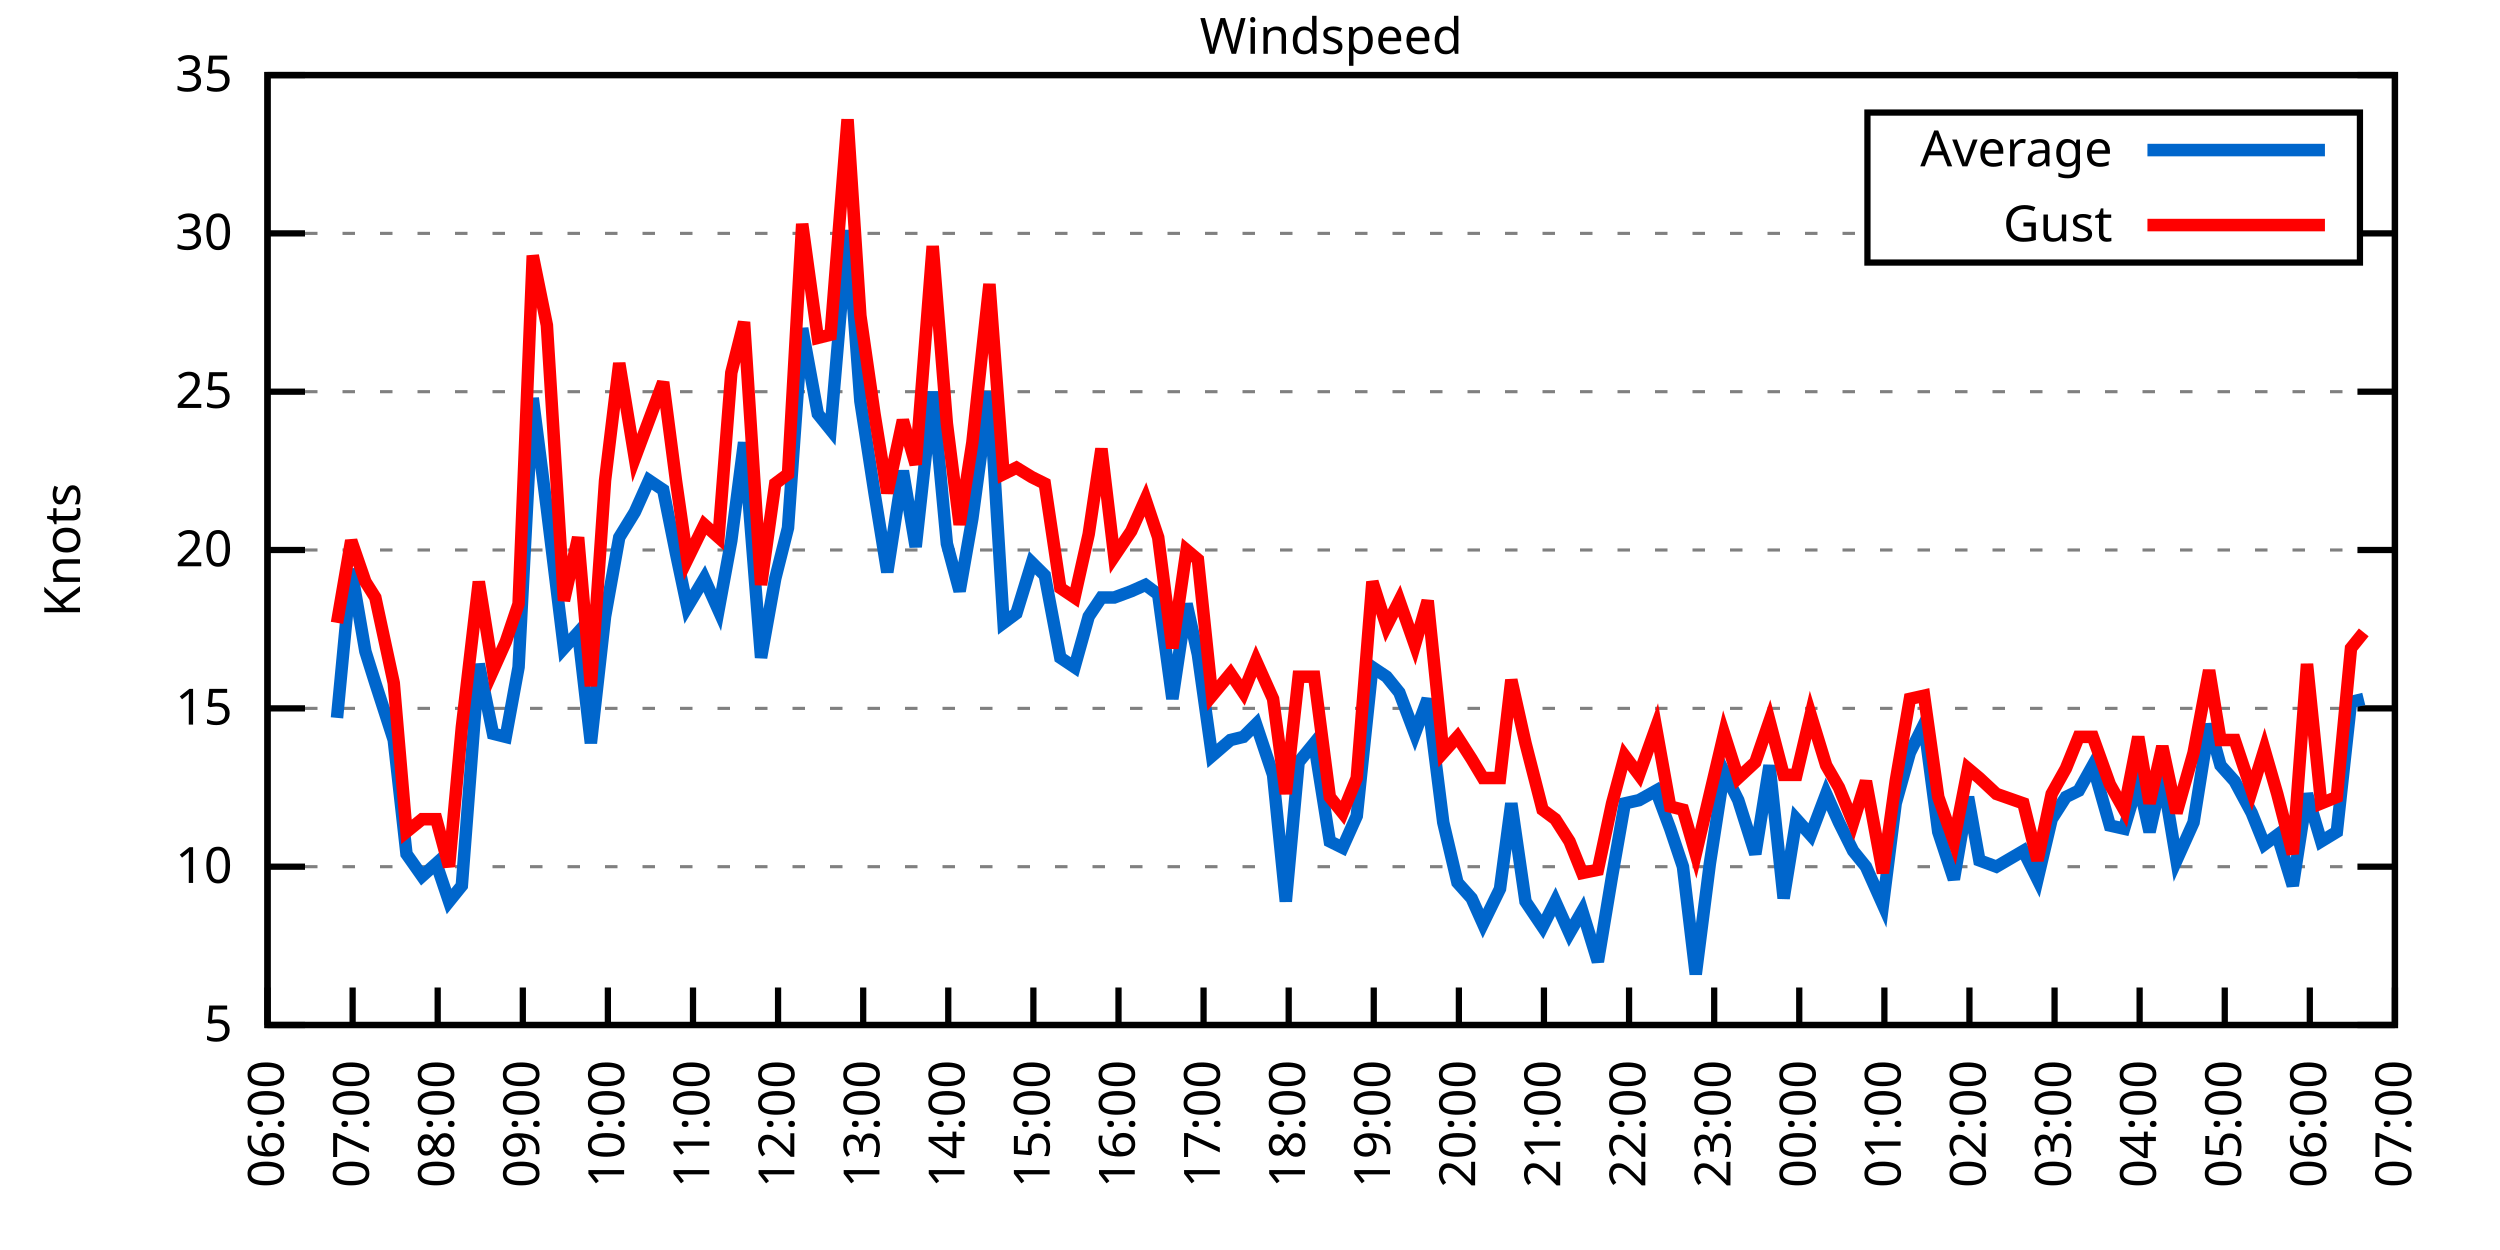
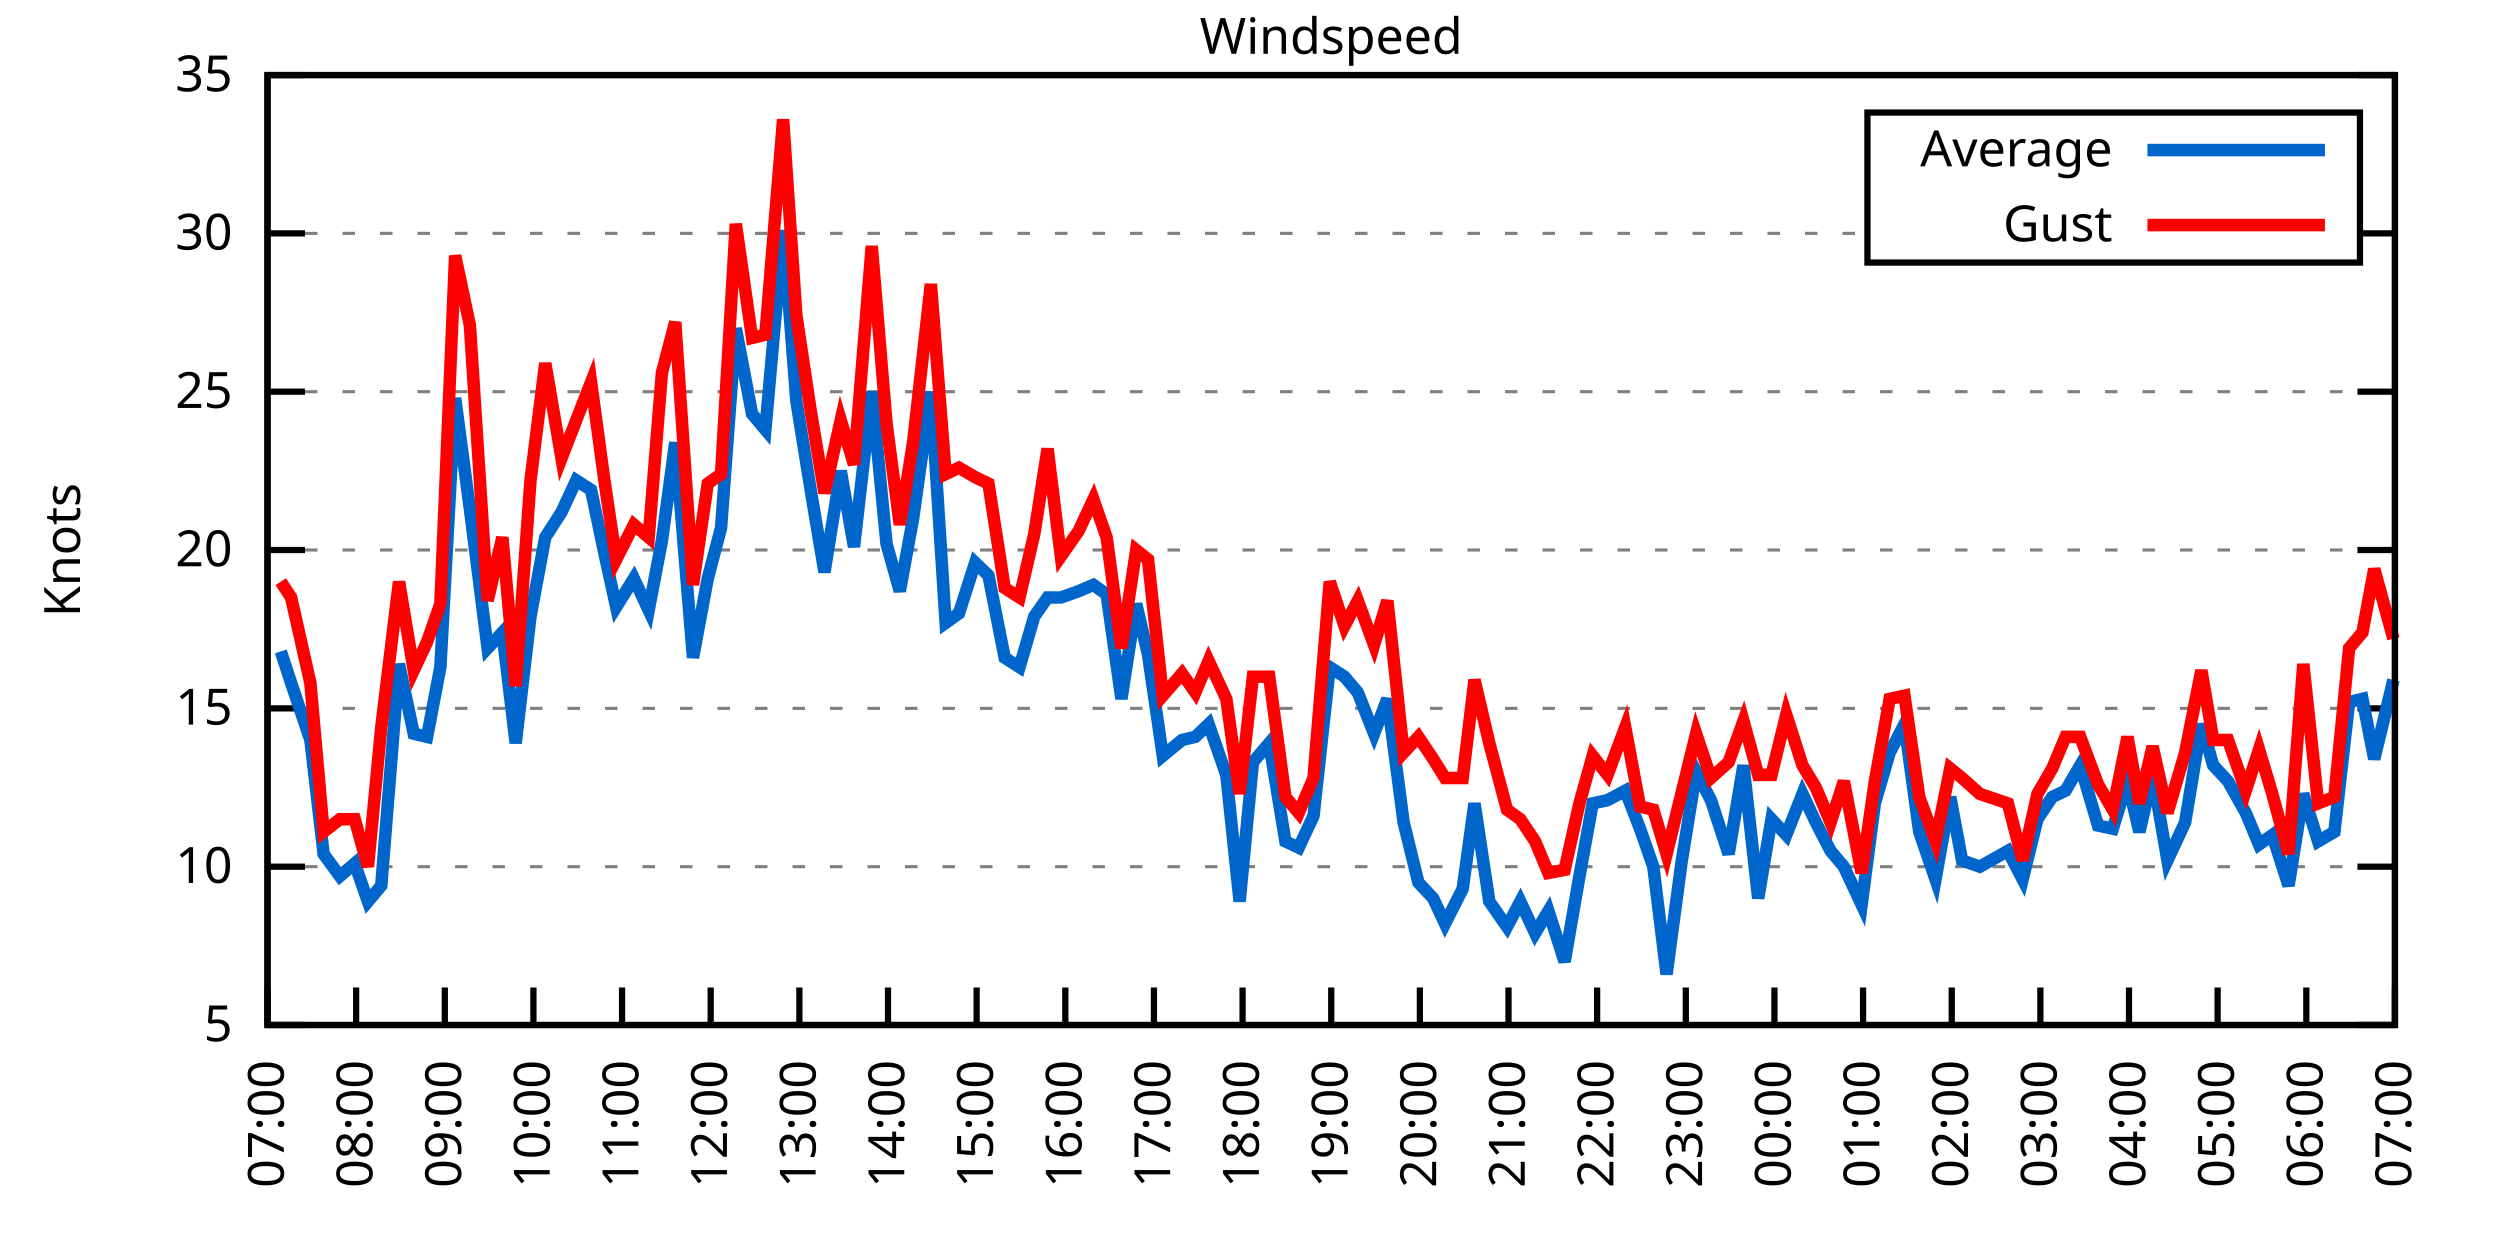
<svg xmlns="http://www.w3.org/2000/svg" xmlns:xlink="http://www.w3.org/1999/xlink" width="400" height="200" viewBox="0 0 400 200">
  <g id="gnuplot_canvas">
    <rect x="0" y="0" width="400" height="200" fill="none" />
    <defs>
      <circle id="gpDot" r="0.5" stroke-width="0.5" stroke="currentColor" />
      <path id="gpPt0" stroke-width="0.333" stroke="currentColor" d="M-1,0 h2 M0,-1 v2" />
      <path id="gpPt1" stroke-width="0.333" stroke="currentColor" d="M-1,-1 L1,1 M1,-1 L-1,1" />
      <path id="gpPt2" stroke-width="0.333" stroke="currentColor" d="M-1,0 L1,0 M0,-1 L0,1 M-1,-1 L1,1 M-1,1 L1,-1" />
      <rect id="gpPt3" stroke-width="0.333" stroke="currentColor" x="-1" y="-1" width="2" height="2" />
      <rect id="gpPt4" stroke-width="0.333" stroke="currentColor" fill="currentColor" x="-1" y="-1" width="2" height="2" />
      <circle id="gpPt5" stroke-width="0.333" stroke="currentColor" cx="0" cy="0" r="1" />
      <use xlink:href="#gpPt5" id="gpPt6" fill="currentColor" stroke="none" />
      <path id="gpPt7" stroke-width="0.333" stroke="currentColor" d="M0,-1.33 L-1.33,0.67 L1.33,0.67 z" />
      <use xlink:href="#gpPt7" id="gpPt8" fill="currentColor" stroke="none" />
      <use xlink:href="#gpPt7" id="gpPt9" stroke="currentColor" transform="rotate(180)" />
      <use xlink:href="#gpPt9" id="gpPt10" fill="currentColor" stroke="none" />
      <use xlink:href="#gpPt3" id="gpPt11" stroke="currentColor" transform="rotate(45)" />
      <use xlink:href="#gpPt11" id="gpPt12" fill="currentColor" stroke="none" />
      <path id="gpPt13" stroke-width="0.333" stroke="currentColor" d="M0,1.330 L1.265,0.411 L0.782,-1.067 L-0.782,-1.076 L-1.265,0.411 z" />
      <use xlink:href="#gpPt13" id="gpPt14" fill="currentColor" stroke="none" />
      <filter id="textbox" filterUnits="objectBoundingBox" x="0" y="0" height="1" width="1">
        <feFlood flood-color="white" flood-opacity="1" result="bgnd" />
        <feComposite in="SourceGraphic" in2="bgnd" operator="atop" />
      </filter>
      <filter id="greybox" filterUnits="objectBoundingBox" x="0" y="0" height="1" width="1">
        <feFlood flood-color="lightgrey" flood-opacity="1" result="grey" />
        <feComposite in="SourceGraphic" in2="grey" operator="atop" />
      </filter>
    </defs>
    <g fill="none" color="white" stroke="currentColor" stroke-width="1.00" stroke-linecap="butt" stroke-linejoin="miter">
</g>
    <g fill="none" color="black" stroke="currentColor" stroke-width="1.00" stroke-linecap="butt" stroke-linejoin="miter">
      <g stroke="none" shape-rendering="crispEdges">
        <polygon fill="rgb(255, 255, 255)" points="42.80,164.00 383.18,164.00 383.18,12.02 42.80,12.02 " />
      </g>
    </g>
    <g fill="none" color="black" stroke="currentColor" stroke-width="1.00" stroke-linecap="butt" stroke-linejoin="miter">
</g>
    <g fill="none" color="black" stroke="black" stroke-width="0.50" stroke-linecap="butt" stroke-linejoin="miter">
</g>
    <g fill="none" color="gray" stroke="currentColor" stroke-width="0.50" stroke-linecap="butt" stroke-linejoin="miter">
      <path stroke="gray" stroke-dasharray="2,4" class="gridline" d="M42.80,164.00 L383.19,164.00  " />
    </g>
    <g fill="none" color="gray" stroke="gray" stroke-width="1.00" stroke-linecap="butt" stroke-linejoin="miter">
</g>
    <g fill="none" color="black" stroke="currentColor" stroke-width="1.00" stroke-linecap="butt" stroke-linejoin="miter">
      <path stroke="black" d="M42.80,164.00 L48.80,164.00 M383.19,164.00 L377.19,164.00  " />
      <g transform="translate(37.20,166.60)" stroke="none" fill="black" font-family="Sans" font-size="8.00" text-anchor="end">
        <text>
          <tspan font-family="Sans"> 5</tspan>
        </text>
      </g>
    </g>
    <g fill="none" color="black" stroke="currentColor" stroke-width="1.00" stroke-linecap="butt" stroke-linejoin="miter">
</g>
    <g fill="none" color="black" stroke="black" stroke-width="0.50" stroke-linecap="butt" stroke-linejoin="miter">
</g>
    <g fill="none" color="gray" stroke="currentColor" stroke-width="0.50" stroke-linecap="butt" stroke-linejoin="miter">
      <path stroke="gray" stroke-dasharray="2,4" class="gridline" d="M42.80,138.67 L383.19,138.67  " />
    </g>
    <g fill="none" color="gray" stroke="gray" stroke-width="1.00" stroke-linecap="butt" stroke-linejoin="miter">
</g>
    <g fill="none" color="black" stroke="currentColor" stroke-width="1.00" stroke-linecap="butt" stroke-linejoin="miter">
      <path stroke="black" d="M42.80,138.67 L48.80,138.67 M383.19,138.67 L377.19,138.67  " />
      <g transform="translate(37.20,141.27)" stroke="none" fill="black" font-family="Sans" font-size="8.00" text-anchor="end">
        <text>
          <tspan font-family="Sans"> 10</tspan>
        </text>
      </g>
    </g>
    <g fill="none" color="black" stroke="currentColor" stroke-width="1.00" stroke-linecap="butt" stroke-linejoin="miter">
</g>
    <g fill="none" color="black" stroke="black" stroke-width="0.50" stroke-linecap="butt" stroke-linejoin="miter">
</g>
    <g fill="none" color="gray" stroke="currentColor" stroke-width="0.50" stroke-linecap="butt" stroke-linejoin="miter">
      <path stroke="gray" stroke-dasharray="2,4" class="gridline" d="M42.80,113.34 L383.19,113.34  " />
    </g>
    <g fill="none" color="gray" stroke="gray" stroke-width="1.00" stroke-linecap="butt" stroke-linejoin="miter">
</g>
    <g fill="none" color="black" stroke="currentColor" stroke-width="1.00" stroke-linecap="butt" stroke-linejoin="miter">
      <path stroke="black" d="M42.80,113.34 L48.80,113.34 M383.19,113.34 L377.19,113.34  " />
      <g transform="translate(37.20,115.94)" stroke="none" fill="black" font-family="Sans" font-size="8.00" text-anchor="end">
        <text>
          <tspan font-family="Sans"> 15</tspan>
        </text>
      </g>
    </g>
    <g fill="none" color="black" stroke="currentColor" stroke-width="1.00" stroke-linecap="butt" stroke-linejoin="miter">
</g>
    <g fill="none" color="black" stroke="black" stroke-width="0.50" stroke-linecap="butt" stroke-linejoin="miter">
</g>
    <g fill="none" color="gray" stroke="currentColor" stroke-width="0.50" stroke-linecap="butt" stroke-linejoin="miter">
      <path stroke="gray" stroke-dasharray="2,4" class="gridline" d="M42.80,88.00 L383.19,88.00  " />
    </g>
    <g fill="none" color="gray" stroke="gray" stroke-width="1.00" stroke-linecap="butt" stroke-linejoin="miter">
</g>
    <g fill="none" color="black" stroke="currentColor" stroke-width="1.00" stroke-linecap="butt" stroke-linejoin="miter">
      <path stroke="black" d="M42.80,88.00 L48.80,88.00 M383.19,88.00 L377.19,88.00  " />
      <g transform="translate(37.20,90.60)" stroke="none" fill="black" font-family="Sans" font-size="8.00" text-anchor="end">
        <text>
          <tspan font-family="Sans"> 20</tspan>
        </text>
      </g>
    </g>
    <g fill="none" color="black" stroke="currentColor" stroke-width="1.00" stroke-linecap="butt" stroke-linejoin="miter">
</g>
    <g fill="none" color="black" stroke="black" stroke-width="0.50" stroke-linecap="butt" stroke-linejoin="miter">
</g>
    <g fill="none" color="gray" stroke="currentColor" stroke-width="0.50" stroke-linecap="butt" stroke-linejoin="miter">
      <path stroke="gray" stroke-dasharray="2,4" class="gridline" d="M42.80,62.67 L383.19,62.67  " />
    </g>
    <g fill="none" color="gray" stroke="gray" stroke-width="1.00" stroke-linecap="butt" stroke-linejoin="miter">
</g>
    <g fill="none" color="black" stroke="currentColor" stroke-width="1.00" stroke-linecap="butt" stroke-linejoin="miter">
      <path stroke="black" d="M42.80,62.67 L48.80,62.67 M383.19,62.67 L377.19,62.67  " />
      <g transform="translate(37.20,65.27)" stroke="none" fill="black" font-family="Sans" font-size="8.00" text-anchor="end">
        <text>
          <tspan font-family="Sans"> 25</tspan>
        </text>
      </g>
    </g>
    <g fill="none" color="black" stroke="currentColor" stroke-width="1.00" stroke-linecap="butt" stroke-linejoin="miter">
</g>
    <g fill="none" color="black" stroke="black" stroke-width="0.50" stroke-linecap="butt" stroke-linejoin="miter">
</g>
    <g fill="none" color="gray" stroke="currentColor" stroke-width="0.50" stroke-linecap="butt" stroke-linejoin="miter">
      <path stroke="gray" stroke-dasharray="2,4" class="gridline" d="M42.80,37.34 L298.79,37.34 M377.59,37.34 L383.19,37.34  " />
    </g>
    <g fill="none" color="gray" stroke="gray" stroke-width="1.00" stroke-linecap="butt" stroke-linejoin="miter">
</g>
    <g fill="none" color="black" stroke="currentColor" stroke-width="1.00" stroke-linecap="butt" stroke-linejoin="miter">
      <path stroke="black" d="M42.80,37.34 L48.80,37.34 M383.19,37.34 L377.19,37.34  " />
      <g transform="translate(37.20,39.94)" stroke="none" fill="black" font-family="Sans" font-size="8.00" text-anchor="end">
        <text>
          <tspan font-family="Sans"> 30</tspan>
        </text>
      </g>
    </g>
    <g fill="none" color="black" stroke="currentColor" stroke-width="1.00" stroke-linecap="butt" stroke-linejoin="miter">
</g>
    <g fill="none" color="black" stroke="black" stroke-width="0.50" stroke-linecap="butt" stroke-linejoin="miter">
</g>
    <g fill="none" color="gray" stroke="currentColor" stroke-width="0.50" stroke-linecap="butt" stroke-linejoin="miter">
      <path stroke="gray" stroke-dasharray="2,4" class="gridline" d="M42.80,12.01 L383.19,12.01  " />
    </g>
    <g fill="none" color="gray" stroke="gray" stroke-width="1.00" stroke-linecap="butt" stroke-linejoin="miter">
</g>
    <g fill="none" color="black" stroke="currentColor" stroke-width="1.00" stroke-linecap="butt" stroke-linejoin="miter">
      <path stroke="black" d="M42.80,12.01 L48.80,12.01 M383.19,12.01 L377.19,12.01  " />
      <g transform="translate(37.20,14.61)" stroke="none" fill="black" font-family="Sans" font-size="8.00" text-anchor="end">
        <text>
          <tspan font-family="Sans"> 35</tspan>
        </text>
      </g>
    </g>
    <g fill="none" color="black" stroke="currentColor" stroke-width="1.00" stroke-linecap="butt" stroke-linejoin="miter">
      <path stroke="black" d="M42.80,164.00 L42.80,158.00  " />
      <g transform="translate(45.40,169.60) rotate(270.00)" stroke="none" fill="black" font-family="Sans" font-size="8.00" text-anchor="end">
        <text>
-           <tspan font-family="Sans">06:00</tspan>
-         </text>
-       </g>
-     </g>
-     <g fill="none" color="black" stroke="currentColor" stroke-width="1.00" stroke-linecap="butt" stroke-linejoin="miter">
-       <path stroke="black" d="M56.42,164.00 L56.42,158.00  " />
-       <g transform="translate(59.02,169.60) rotate(270.00)" stroke="none" fill="black" font-family="Sans" font-size="8.00" text-anchor="end">
-         <text>
          <tspan font-family="Sans">07:00</tspan>
        </text>
      </g>
    </g>
    <g fill="none" color="black" stroke="currentColor" stroke-width="1.00" stroke-linecap="butt" stroke-linejoin="miter">
-       <path stroke="black" d="M70.03,164.00 L70.03,158.00  " />
-       <g transform="translate(72.63,169.60) rotate(270.00)" stroke="none" fill="black" font-family="Sans" font-size="8.00" text-anchor="end">
+       <path stroke="black" d="M56.98,164.00 L56.98,158.00  " />
+       <g transform="translate(59.58,169.60) rotate(270.00)" stroke="none" fill="black" font-family="Sans" font-size="8.00" text-anchor="end">
        <text>
          <tspan font-family="Sans">08:00</tspan>
        </text>
      </g>
    </g>
    <g fill="none" color="black" stroke="currentColor" stroke-width="1.00" stroke-linecap="butt" stroke-linejoin="miter">
-       <path stroke="black" d="M83.65,164.00 L83.65,158.00  " />
-       <g transform="translate(86.25,169.60) rotate(270.00)" stroke="none" fill="black" font-family="Sans" font-size="8.00" text-anchor="end">
+       <path stroke="black" d="M71.17,164.00 L71.17,158.00  " />
+       <g transform="translate(73.77,169.60) rotate(270.00)" stroke="none" fill="black" font-family="Sans" font-size="8.00" text-anchor="end">
        <text>
          <tspan font-family="Sans">09:00</tspan>
        </text>
      </g>
    </g>
    <g fill="none" color="black" stroke="currentColor" stroke-width="1.00" stroke-linecap="butt" stroke-linejoin="miter">
-       <path stroke="black" d="M97.26,164.00 L97.26,158.00  " />
-       <g transform="translate(99.86,169.60) rotate(270.00)" stroke="none" fill="black" font-family="Sans" font-size="8.00" text-anchor="end">
+       <path stroke="black" d="M85.35,164.00 L85.35,158.00  " />
+       <g transform="translate(87.95,169.60) rotate(270.00)" stroke="none" fill="black" font-family="Sans" font-size="8.00" text-anchor="end">
        <text>
          <tspan font-family="Sans">10:00</tspan>
        </text>
      </g>
    </g>
    <g fill="none" color="black" stroke="currentColor" stroke-width="1.00" stroke-linecap="butt" stroke-linejoin="miter">
-       <path stroke="black" d="M110.88,164.00 L110.88,158.00  " />
-       <g transform="translate(113.48,169.60) rotate(270.00)" stroke="none" fill="black" font-family="Sans" font-size="8.00" text-anchor="end">
+       <path stroke="black" d="M99.53,164.00 L99.53,158.00  " />
+       <g transform="translate(102.13,169.60) rotate(270.00)" stroke="none" fill="black" font-family="Sans" font-size="8.00" text-anchor="end">
        <text>
          <tspan font-family="Sans">11:00</tspan>
        </text>
      </g>
    </g>
    <g fill="none" color="black" stroke="currentColor" stroke-width="1.00" stroke-linecap="butt" stroke-linejoin="miter">
-       <path stroke="black" d="M124.49,164.00 L124.49,158.00  " />
-       <g transform="translate(127.09,169.60) rotate(270.00)" stroke="none" fill="black" font-family="Sans" font-size="8.00" text-anchor="end">
+       <path stroke="black" d="M113.71,164.00 L113.71,158.00  " />
+       <g transform="translate(116.31,169.60) rotate(270.00)" stroke="none" fill="black" font-family="Sans" font-size="8.00" text-anchor="end">
        <text>
          <tspan font-family="Sans">12:00</tspan>
        </text>
      </g>
    </g>
    <g fill="none" color="black" stroke="currentColor" stroke-width="1.00" stroke-linecap="butt" stroke-linejoin="miter">
-       <path stroke="black" d="M138.11,164.00 L138.11,158.00  " />
-       <g transform="translate(140.71,169.60) rotate(270.00)" stroke="none" fill="black" font-family="Sans" font-size="8.00" text-anchor="end">
+       <path stroke="black" d="M127.90,164.00 L127.90,158.00  " />
+       <g transform="translate(130.50,169.60) rotate(270.00)" stroke="none" fill="black" font-family="Sans" font-size="8.00" text-anchor="end">
        <text>
          <tspan font-family="Sans">13:00</tspan>
        </text>
      </g>
    </g>
    <g fill="none" color="black" stroke="currentColor" stroke-width="1.00" stroke-linecap="butt" stroke-linejoin="miter">
-       <path stroke="black" d="M151.72,164.00 L151.72,158.00  " />
-       <g transform="translate(154.32,169.60) rotate(270.00)" stroke="none" fill="black" font-family="Sans" font-size="8.00" text-anchor="end">
+       <path stroke="black" d="M142.08,164.00 L142.08,158.00  " />
+       <g transform="translate(144.68,169.60) rotate(270.00)" stroke="none" fill="black" font-family="Sans" font-size="8.00" text-anchor="end">
        <text>
          <tspan font-family="Sans">14:00</tspan>
        </text>
      </g>
    </g>
    <g fill="none" color="black" stroke="currentColor" stroke-width="1.00" stroke-linecap="butt" stroke-linejoin="miter">
-       <path stroke="black" d="M165.34,164.00 L165.34,158.00  " />
-       <g transform="translate(167.94,169.60) rotate(270.00)" stroke="none" fill="black" font-family="Sans" font-size="8.00" text-anchor="end">
+       <path stroke="black" d="M156.26,164.00 L156.26,158.00  " />
+       <g transform="translate(158.86,169.60) rotate(270.00)" stroke="none" fill="black" font-family="Sans" font-size="8.00" text-anchor="end">
        <text>
          <tspan font-family="Sans">15:00</tspan>
        </text>
      </g>
    </g>
    <g fill="none" color="black" stroke="currentColor" stroke-width="1.00" stroke-linecap="butt" stroke-linejoin="miter">
-       <path stroke="black" d="M178.96,164.00 L178.96,158.00  " />
-       <g transform="translate(181.56,169.60) rotate(270.00)" stroke="none" fill="black" font-family="Sans" font-size="8.00" text-anchor="end">
+       <path stroke="black" d="M170.45,164.00 L170.45,158.00  " />
+       <g transform="translate(173.05,169.60) rotate(270.00)" stroke="none" fill="black" font-family="Sans" font-size="8.00" text-anchor="end">
        <text>
          <tspan font-family="Sans">16:00</tspan>
        </text>
      </g>
    </g>
    <g fill="none" color="black" stroke="currentColor" stroke-width="1.00" stroke-linecap="butt" stroke-linejoin="miter">
-       <path stroke="black" d="M192.57,164.00 L192.57,158.00  " />
-       <g transform="translate(195.17,169.60) rotate(270.00)" stroke="none" fill="black" font-family="Sans" font-size="8.00" text-anchor="end">
+       <path stroke="black" d="M184.63,164.00 L184.63,158.00  " />
+       <g transform="translate(187.23,169.60) rotate(270.00)" stroke="none" fill="black" font-family="Sans" font-size="8.00" text-anchor="end">
        <text>
          <tspan font-family="Sans">17:00</tspan>
        </text>
      </g>
    </g>
    <g fill="none" color="black" stroke="currentColor" stroke-width="1.00" stroke-linecap="butt" stroke-linejoin="miter">
-       <path stroke="black" d="M206.19,164.00 L206.19,158.00  " />
-       <g transform="translate(208.79,169.60) rotate(270.00)" stroke="none" fill="black" font-family="Sans" font-size="8.00" text-anchor="end">
+       <path stroke="black" d="M198.81,164.00 L198.81,158.00  " />
+       <g transform="translate(201.41,169.60) rotate(270.00)" stroke="none" fill="black" font-family="Sans" font-size="8.00" text-anchor="end">
        <text>
          <tspan font-family="Sans">18:00</tspan>
        </text>
      </g>
    </g>
    <g fill="none" color="black" stroke="currentColor" stroke-width="1.00" stroke-linecap="butt" stroke-linejoin="miter">
-       <path stroke="black" d="M219.80,164.00 L219.80,158.00  " />
-       <g transform="translate(222.40,169.60) rotate(270.00)" stroke="none" fill="black" font-family="Sans" font-size="8.00" text-anchor="end">
+       <path stroke="black" d="M213.00,164.00 L213.00,158.00  " />
+       <g transform="translate(215.60,169.60) rotate(270.00)" stroke="none" fill="black" font-family="Sans" font-size="8.00" text-anchor="end">
        <text>
          <tspan font-family="Sans">19:00</tspan>
        </text>
      </g>
    </g>
    <g fill="none" color="black" stroke="currentColor" stroke-width="1.00" stroke-linecap="butt" stroke-linejoin="miter">
-       <path stroke="black" d="M233.42,164.00 L233.42,158.00  " />
-       <g transform="translate(236.02,169.60) rotate(270.00)" stroke="none" fill="black" font-family="Sans" font-size="8.00" text-anchor="end">
+       <path stroke="black" d="M227.18,164.00 L227.18,158.00  " />
+       <g transform="translate(229.78,169.60) rotate(270.00)" stroke="none" fill="black" font-family="Sans" font-size="8.00" text-anchor="end">
        <text>
          <tspan font-family="Sans">20:00</tspan>
        </text>
      </g>
    </g>
    <g fill="none" color="black" stroke="currentColor" stroke-width="1.00" stroke-linecap="butt" stroke-linejoin="miter">
-       <path stroke="black" d="M247.03,164.00 L247.03,158.00  " />
-       <g transform="translate(249.63,169.60) rotate(270.00)" stroke="none" fill="black" font-family="Sans" font-size="8.00" text-anchor="end">
+       <path stroke="black" d="M241.36,164.00 L241.36,158.00  " />
+       <g transform="translate(243.96,169.60) rotate(270.00)" stroke="none" fill="black" font-family="Sans" font-size="8.00" text-anchor="end">
        <text>
          <tspan font-family="Sans">21:00</tspan>
        </text>
      </g>
    </g>
    <g fill="none" color="black" stroke="currentColor" stroke-width="1.00" stroke-linecap="butt" stroke-linejoin="miter">
-       <path stroke="black" d="M260.65,164.00 L260.65,158.00  " />
-       <g transform="translate(263.25,169.60) rotate(270.00)" stroke="none" fill="black" font-family="Sans" font-size="8.00" text-anchor="end">
+       <path stroke="black" d="M255.54,164.00 L255.54,158.00  " />
+       <g transform="translate(258.14,169.60) rotate(270.00)" stroke="none" fill="black" font-family="Sans" font-size="8.00" text-anchor="end">
        <text>
          <tspan font-family="Sans">22:00</tspan>
        </text>
      </g>
    </g>
    <g fill="none" color="black" stroke="currentColor" stroke-width="1.00" stroke-linecap="butt" stroke-linejoin="miter">
-       <path stroke="black" d="M274.27,164.00 L274.27,158.00  " />
-       <g transform="translate(276.87,169.60) rotate(270.00)" stroke="none" fill="black" font-family="Sans" font-size="8.00" text-anchor="end">
+       <path stroke="black" d="M269.73,164.00 L269.73,158.00  " />
+       <g transform="translate(272.33,169.60) rotate(270.00)" stroke="none" fill="black" font-family="Sans" font-size="8.00" text-anchor="end">
        <text>
          <tspan font-family="Sans">23:00</tspan>
        </text>
      </g>
    </g>
    <g fill="none" color="black" stroke="currentColor" stroke-width="1.00" stroke-linecap="butt" stroke-linejoin="miter">
-       <path stroke="black" d="M287.88,164.00 L287.88,158.00  " />
-       <g transform="translate(290.48,169.60) rotate(270.00)" stroke="none" fill="black" font-family="Sans" font-size="8.00" text-anchor="end">
+       <path stroke="black" d="M283.91,164.00 L283.91,158.00  " />
+       <g transform="translate(286.51,169.60) rotate(270.00)" stroke="none" fill="black" font-family="Sans" font-size="8.00" text-anchor="end">
        <text>
          <tspan font-family="Sans">00:00</tspan>
        </text>
      </g>
    </g>
    <g fill="none" color="black" stroke="currentColor" stroke-width="1.00" stroke-linecap="butt" stroke-linejoin="miter">
-       <path stroke="black" d="M301.50,164.00 L301.50,158.00  " />
-       <g transform="translate(304.10,169.60) rotate(270.00)" stroke="none" fill="black" font-family="Sans" font-size="8.00" text-anchor="end">
+       <path stroke="black" d="M298.09,164.00 L298.09,158.00  " />
+       <g transform="translate(300.69,169.60) rotate(270.00)" stroke="none" fill="black" font-family="Sans" font-size="8.00" text-anchor="end">
        <text>
          <tspan font-family="Sans">01:00</tspan>
        </text>
      </g>
    </g>
    <g fill="none" color="black" stroke="currentColor" stroke-width="1.00" stroke-linecap="butt" stroke-linejoin="miter">
-       <path stroke="black" d="M315.11,164.00 L315.11,158.00  " />
-       <g transform="translate(317.71,169.60) rotate(270.00)" stroke="none" fill="black" font-family="Sans" font-size="8.00" text-anchor="end">
+       <path stroke="black" d="M312.28,164.00 L312.28,158.00  " />
+       <g transform="translate(314.88,169.60) rotate(270.00)" stroke="none" fill="black" font-family="Sans" font-size="8.00" text-anchor="end">
        <text>
          <tspan font-family="Sans">02:00</tspan>
        </text>
      </g>
    </g>
    <g fill="none" color="black" stroke="currentColor" stroke-width="1.00" stroke-linecap="butt" stroke-linejoin="miter">
-       <path stroke="black" d="M328.73,164.00 L328.73,158.00  " />
-       <g transform="translate(331.33,169.60) rotate(270.00)" stroke="none" fill="black" font-family="Sans" font-size="8.00" text-anchor="end">
+       <path stroke="black" d="M326.46,164.00 L326.46,158.00  " />
+       <g transform="translate(329.06,169.60) rotate(270.00)" stroke="none" fill="black" font-family="Sans" font-size="8.00" text-anchor="end">
        <text>
          <tspan font-family="Sans">03:00</tspan>
        </text>
      </g>
    </g>
    <g fill="none" color="black" stroke="currentColor" stroke-width="1.00" stroke-linecap="butt" stroke-linejoin="miter">
-       <path stroke="black" d="M342.34,164.00 L342.34,158.00  " />
-       <g transform="translate(344.94,169.60) rotate(270.00)" stroke="none" fill="black" font-family="Sans" font-size="8.00" text-anchor="end">
+       <path stroke="black" d="M340.64,164.00 L340.64,158.00  " />
+       <g transform="translate(343.24,169.60) rotate(270.00)" stroke="none" fill="black" font-family="Sans" font-size="8.00" text-anchor="end">
        <text>
          <tspan font-family="Sans">04:00</tspan>
        </text>
      </g>
    </g>
    <g fill="none" color="black" stroke="currentColor" stroke-width="1.00" stroke-linecap="butt" stroke-linejoin="miter">
-       <path stroke="black" d="M355.96,164.00 L355.96,158.00  " />
-       <g transform="translate(358.56,169.60) rotate(270.00)" stroke="none" fill="black" font-family="Sans" font-size="8.00" text-anchor="end">
+       <path stroke="black" d="M354.82,164.00 L354.82,158.00  " />
+       <g transform="translate(357.42,169.60) rotate(270.00)" stroke="none" fill="black" font-family="Sans" font-size="8.00" text-anchor="end">
        <text>
          <tspan font-family="Sans">05:00</tspan>
        </text>
      </g>
    </g>
    <g fill="none" color="black" stroke="currentColor" stroke-width="1.00" stroke-linecap="butt" stroke-linejoin="miter">
-       <path stroke="black" d="M369.57,164.00 L369.57,158.00  " />
-       <g transform="translate(372.17,169.60) rotate(270.00)" stroke="none" fill="black" font-family="Sans" font-size="8.00" text-anchor="end">
+       <path stroke="black" d="M369.01,164.00 L369.01,158.00  " />
+       <g transform="translate(371.61,169.60) rotate(270.00)" stroke="none" fill="black" font-family="Sans" font-size="8.00" text-anchor="end">
        <text>
          <tspan font-family="Sans">06:00</tspan>
        </text>
      </g>
    </g>
    <g fill="none" color="black" stroke="currentColor" stroke-width="1.00" stroke-linecap="butt" stroke-linejoin="miter">
      <path stroke="black" d="M383.19,164.00 L383.19,158.00  " />
      <g transform="translate(385.79,169.60) rotate(270.00)" stroke="none" fill="black" font-family="Sans" font-size="8.00" text-anchor="end">
        <text>
          <tspan font-family="Sans">07:00</tspan>
        </text>
      </g>
    </g>
    <g fill="none" color="black" stroke="currentColor" stroke-width="1.00" stroke-linecap="butt" stroke-linejoin="miter">
</g>
    <g fill="none" color="black" stroke="currentColor" stroke-width="1.00" stroke-linecap="butt" stroke-linejoin="miter">
      <path stroke="black" d="M42.80,12.01 L42.80,164.00 L383.19,164.00 L383.19,12.01 L42.80,12.01 Z  " />
    </g>
    <g fill="none" color="black" stroke="currentColor" stroke-width="1.00" stroke-linecap="butt" stroke-linejoin="miter">
</g>
    <g fill="none" color="black" stroke="currentColor" stroke-width="1.00" stroke-linecap="butt" stroke-linejoin="miter">
      <path stroke="black" d="M298.79,42.01 L298.79,18.01 L377.59,18.01 L377.59,42.01 L298.79,42.01 Z  " />
    </g>
    <g id="Windspeed_plot_1">
      <g fill="none" color="white" stroke="black" stroke-width="2.00" stroke-linecap="butt" stroke-linejoin="miter">
</g>
      <g fill="none" color="black" stroke="currentColor" stroke-width="2.00" stroke-linecap="butt" stroke-linejoin="miter">
        <g transform="translate(337.99,26.61)" stroke="none" fill="black" font-family="Sans" font-size="8.00" text-anchor="end">
          <text>
            <tspan font-family="Sans">Average</tspan>
          </text>
        </g>
      </g>
      <g fill="none" color="black" stroke="currentColor" stroke-width="2.00" stroke-linecap="butt" stroke-linejoin="miter">
-         <path stroke="rgb(  0, 102, 204)" d="M343.59,24.01 L371.99,24.01 M53.92,114.86 L56.19,91.04 L58.46,104.22 L60.05,109.28 L63.00,118.40 L65.04,136.64   L67.54,140.19 L69.80,138.16 L71.85,144.24 L73.89,141.71 L76.61,106.24 L78.88,117.39 L80.92,117.90 L82.97,106.75   L85.24,63.69 L87.50,81.42 L90.23,103.71 L92.50,101.18 L94.54,118.91 L96.81,98.64 L99.08,85.98 L101.57,81.93   L103.84,76.86 L106.11,78.38 L108.15,88.51 L109.97,97.12 L112.69,92.56 L114.96,97.63 L117.01,86.49 L119.05,70.78   L121.77,105.23 L124.04,92.56 L126.08,84.46 L128.35,52.54 L130.85,66.22 L132.89,68.75 L135.61,36.84 L137.66,64.19   L139.92,78.89 L141.97,91.55 L144.46,75.34 L146.51,87.50 L149.23,62.67 L151.50,86.99 L153.54,94.59 L155.58,82.94   L158.31,62.67 L160.57,99.66 L162.62,98.14 L165.11,90.03 L167.16,92.06 L169.65,105.23 L171.92,106.75 L174.19,98.64   L176.23,95.60 L178.28,95.60 L181.00,94.59 L183.27,93.58 L185.31,95.10 L187.58,111.82 L189.85,96.62 L191.66,104.72   L193.93,120.94 L196.88,118.40 L198.93,117.90 L200.97,115.87 L203.69,123.98 L205.73,144.24 L207.78,121.95 L210.27,118.91   L212.77,134.62 L214.81,135.63 L217.08,130.56 L219.58,106.75 L221.85,108.27 L223.89,110.80 L226.38,117.39 L228.43,111.82   L230.92,131.58 L233.19,141.20 L235.46,143.73 L237.28,147.79 L240.00,142.21 L241.81,128.54 L244.08,144.24 L246.81,148.29   L248.85,144.24 L251.12,149.31 L253.16,145.76 L255.66,153.87 L257.93,140.19 L259.97,128.54 L262.24,128.03 L264.96,126.51   L267.23,132.59 L269.27,138.67 L271.32,155.89 L273.58,138.16 L275.85,123.47 L278.12,128.03 L280.85,136.64 L283.12,122.46   L285.38,143.73 L287.43,131.07 L289.70,133.60 L292.19,127.02 L294.23,131.58 L296.50,136.14 L298.55,138.67 L301.27,144.75   L303.31,128.54 L305.58,120.43 L307.85,115.87 L310.12,133.10 L312.62,140.69 L314.89,127.52 L316.70,137.66 L319.42,138.67   L323.74,136.14 L326.00,140.69 L328.27,131.07 L330.54,127.52 L332.59,126.51 L334.85,122.46 L337.58,132.08 L339.85,132.59   L342.12,124.99 L343.93,133.10 L345.97,123.98 L348.24,137.66 L350.97,131.58 L353.46,115.87 L355.28,122.46 L357.55,124.99   L360.27,130.06 L362.31,135.12 L364.36,133.60 L366.85,141.71 L369.12,127.02 L371.39,134.62 L373.89,133.10 L376.16,112.32   L378.20,111.82  " />
+         <path stroke="rgb(  0, 102, 204)" d="M343.59,24.01 L371.99,24.01 M44.93,104.22 L46.58,109.28 L49.66,118.40 L51.78,136.64 L54.38,140.19 L56.75,138.16   L58.87,144.24 L61.00,141.71 L63.84,106.24 L66.20,117.39 L68.33,117.90 L70.46,106.75 L72.82,63.69 L75.18,81.42   L78.02,103.71 L80.38,101.18 L82.51,118.91 L84.88,98.64 L87.24,85.98 L89.84,81.93 L92.20,76.86 L94.57,78.38   L96.70,88.51 L98.59,97.12 L101.42,92.56 L103.79,97.63 L105.91,86.49 L108.04,70.78 L110.88,105.23 L113.24,92.56   L115.37,84.46 L117.73,52.54 L120.33,66.22 L122.46,68.75 L125.30,36.84 L127.42,64.19 L129.79,78.89 L131.92,91.55   L134.52,75.34 L136.64,87.50 L139.48,62.67 L141.84,86.99 L143.97,94.59 L146.10,82.94 L148.94,62.67 L151.30,99.66   L153.43,98.14 L156.03,90.03 L158.15,92.06 L160.75,105.23 L163.12,106.75 L165.48,98.64 L167.61,95.60 L169.74,95.60   L172.57,94.59 L174.94,93.58 L177.06,95.10 L179.43,111.82 L181.79,96.62 L183.68,104.72 L186.05,120.94 L189.12,118.40   L191.25,117.90 L193.38,115.87 L196.21,123.98 L198.34,144.24 L200.47,121.95 L203.07,118.91 L205.67,134.62 L207.79,135.63   L210.16,130.56 L212.76,106.75 L215.12,108.27 L217.25,110.80 L219.85,117.39 L221.98,111.82 L224.58,131.58 L226.94,141.20   L229.31,143.73 L231.20,147.79 L234.03,142.21 L235.92,128.54 L238.29,144.24 L241.12,148.29 L243.25,144.24 L245.62,149.31   L247.74,145.76 L250.34,153.87 L252.71,140.19 L254.83,128.54 L257.20,128.03 L260.04,126.51 L262.40,132.59 L264.53,138.67   L266.65,155.89 L269.02,138.16 L271.38,123.47 L273.75,128.03 L276.58,136.64 L278.95,122.46 L281.31,143.73 L283.44,131.07   L285.80,133.60 L288.40,127.02 L290.53,131.58 L292.89,136.14 L295.02,138.67 L297.86,144.75 L299.98,128.54 L302.35,120.43   L304.71,115.87 L307.08,133.10 L309.68,140.69 L312.04,127.52 L313.93,137.66 L316.77,138.67 L321.26,136.14 L323.62,140.69   L325.99,131.07 L328.35,127.52 L330.48,126.51 L332.84,122.46 L335.68,132.08 L338.04,132.59 L340.40,124.99 L342.30,133.10   L344.42,123.98 L346.79,137.66 L349.62,131.58 L352.22,115.87 L354.12,122.46 L356.48,124.99 L359.32,130.06 L361.44,135.12   L363.57,133.60 L366.17,141.71 L368.53,127.02 L370.90,134.62 L373.50,133.10 L375.86,112.32 L377.99,111.82 L379.88,121.44   L382.95,108.78  " />
      </g>
    </g>
    <g id="Windspeed_plot_2">
      <g fill="none" color="black" stroke="currentColor" stroke-width="2.00" stroke-linecap="butt" stroke-linejoin="miter">
        <g transform="translate(337.99,38.61)" stroke="none" fill="black" font-family="Sans" font-size="8.00" text-anchor="end">
          <text>
            <tspan font-family="Sans">Gust</tspan>
          </text>
        </g>
      </g>
      <g fill="none" color="black" stroke="currentColor" stroke-width="2.00" stroke-linecap="butt" stroke-linejoin="miter">
-         <path stroke="rgb(255,   0,   0)" d="M343.59,36.01 L371.99,36.01 M53.92,99.66 L56.19,86.49 L58.46,93.07 L60.05,95.60 L63.00,109.28 L65.04,133.10   L67.54,131.07 L69.80,131.07 L71.85,138.67 L73.89,116.38 L76.61,93.07 L78.88,107.26 L80.92,102.70 L82.97,96.62   L85.24,40.89 L87.50,52.03 L90.23,96.11 L92.50,85.98 L94.54,109.79 L96.81,76.86 L99.08,58.11 L101.57,73.31   L103.84,67.23 L106.11,61.15 L108.15,76.86 L109.97,89.52 L112.69,83.95 L114.96,85.98 L117.01,59.63 L119.05,51.53   L121.77,93.58 L124.04,77.37 L126.08,75.85 L128.35,35.82 L130.85,54.06 L132.89,53.55 L135.61,19.10 L137.66,50.51   L139.92,66.22 L141.97,78.89 L144.46,67.23 L146.51,74.33 L149.23,39.37 L151.50,67.74 L153.54,83.95 L155.58,70.78   L158.31,45.45 L160.57,75.85 L162.62,74.83 L165.11,76.35 L167.16,77.37 L169.65,94.08 L171.92,95.60 L174.19,85.47   L176.23,71.79 L178.28,89.02 L181.00,84.97 L183.27,79.90 L185.31,85.98 L187.58,103.71 L189.85,88.00 L191.66,89.52   L193.93,111.31 L196.88,107.76 L198.93,110.80 L200.97,105.74 L203.69,111.82 L205.73,127.02 L207.78,108.27 L210.27,108.27   L212.77,127.52 L214.81,130.06 L217.08,124.48 L219.58,93.07 L221.85,100.16 L223.89,96.11 L226.38,103.20 L228.43,96.11   L230.92,120.43 L233.19,117.90 L235.46,121.44 L237.28,124.48 L240.00,124.48 L241.81,108.78 L244.08,118.91 L246.81,129.55   L248.85,131.07 L251.12,134.62 L253.16,139.68 L255.66,139.17 L257.93,128.54 L259.97,120.94 L262.24,123.98 L264.96,116.38   L267.23,129.04 L269.27,129.55 L271.32,136.64 L273.58,127.02 L275.85,117.39 L278.12,124.48 L280.85,121.95 L283.12,115.36   L285.38,123.98 L287.43,123.98 L289.70,114.35 L292.19,122.46 L294.23,126.00 L296.50,131.58 L298.55,124.99 L301.27,139.68   L303.31,124.99 L305.58,111.82 L307.85,111.31 L310.12,127.52 L312.62,134.62 L314.89,122.96 L316.70,124.48 L319.42,127.02   L323.74,128.54 L326.00,137.66 L328.27,127.02 L330.54,122.96 L332.59,117.90 L334.85,117.90 L337.58,125.50 L339.85,129.55   L342.12,117.90 L343.93,128.54 L345.97,119.42 L348.24,130.06 L350.97,120.43 L353.46,107.26 L355.28,118.40 L357.55,118.40   L360.27,126.51 L362.31,119.92 L364.36,127.02 L366.85,136.64 L369.12,106.24 L371.39,128.54 L373.89,127.52 L376.16,103.71   L378.20,101.18  " />
+         <path stroke="rgb(255,   0,   0)" d="M343.59,36.01 L371.99,36.01 M44.93,93.07 L46.58,95.60 L49.66,109.28 L51.78,133.10 L54.38,131.07 L56.75,131.07   L58.87,138.67 L61.00,116.38 L63.84,93.07 L66.20,107.26 L68.33,102.70 L70.46,96.62 L72.82,40.89 L75.18,52.03   L78.02,96.11 L80.38,85.98 L82.51,109.79 L84.88,76.86 L87.24,58.11 L89.84,73.31 L92.20,67.23 L94.57,61.15   L96.70,76.86 L98.59,89.52 L101.42,83.95 L103.79,85.98 L105.91,59.63 L108.04,51.53 L110.88,93.58 L113.24,77.37   L115.37,75.85 L117.73,35.82 L120.33,54.06 L122.46,53.55 L125.30,19.10 L127.42,50.51 L129.79,66.22 L131.92,78.89   L134.52,67.23 L136.64,74.33 L139.48,39.37 L141.84,67.74 L143.97,83.95 L146.10,70.78 L148.94,45.45 L151.30,75.85   L153.43,74.83 L156.03,76.35 L158.15,77.37 L160.75,94.08 L163.12,95.60 L165.48,85.47 L167.61,71.79 L169.74,89.02   L172.57,84.97 L174.94,79.90 L177.06,85.98 L179.43,103.71 L181.79,88.00 L183.68,89.52 L186.05,111.31 L189.12,107.76   L191.25,110.80 L193.38,105.74 L196.21,111.82 L198.34,127.02 L200.47,108.27 L203.07,108.27 L205.67,127.52 L207.79,130.06   L210.16,124.48 L212.76,93.07 L215.12,100.16 L217.25,96.11 L219.85,103.20 L221.98,96.11 L224.58,120.43 L226.94,117.90   L229.31,121.44 L231.20,124.48 L234.03,124.48 L235.92,108.78 L238.29,118.91 L241.12,129.55 L243.25,131.07 L245.62,134.62   L247.74,139.68 L250.34,139.17 L252.71,128.54 L254.83,120.94 L257.20,123.98 L260.04,116.38 L262.40,129.04 L264.53,129.55   L266.65,136.64 L269.02,127.02 L271.38,117.39 L273.75,124.48 L276.58,121.95 L278.95,115.36 L281.31,123.98 L283.44,123.98   L285.80,114.35 L288.40,122.46 L290.53,126.00 L292.89,131.58 L295.02,124.99 L297.86,139.68 L299.98,124.99 L302.35,111.82   L304.71,111.31 L307.08,127.52 L309.68,134.62 L312.04,122.96 L313.93,124.48 L316.77,127.02 L321.26,128.54 L323.62,137.66   L325.99,127.02 L328.35,122.96 L330.48,117.90 L332.84,117.90 L335.68,125.50 L338.04,129.55 L340.40,117.90 L342.30,128.54   L344.42,119.42 L346.79,130.06 L349.62,120.43 L352.22,107.26 L354.12,118.40 L356.48,118.40 L359.32,126.51 L361.44,119.92   L363.57,127.02 L366.17,136.64 L368.53,106.24 L370.90,128.54 L373.50,127.52 L375.86,103.71 L377.99,101.18 L379.88,91.04   L382.95,102.19  " />
      </g>
    </g>
    <g fill="none" color="black" stroke="currentColor" stroke-width="2.00" stroke-linecap="butt" stroke-linejoin="miter">
</g>
    <g fill="none" color="black" stroke="black" stroke-width="1.00" stroke-linecap="butt" stroke-linejoin="miter">
</g>
    <g fill="none" color="black" stroke="currentColor" stroke-width="1.00" stroke-linecap="butt" stroke-linejoin="miter">
      <path stroke="black" d="M42.80,12.01 L42.80,164.00 L383.19,164.00 L383.19,12.01 L42.80,12.01 Z  " />
      <g transform="translate(12.80,88.01) rotate(270.00)" stroke="none" fill="black" font-family="Sans" font-size="8.00" text-anchor="middle">
        <text>
          <tspan font-family="Sans">Knots</tspan>
        </text>
      </g>
    </g>
    <g fill="none" color="black" stroke="currentColor" stroke-width="1.00" stroke-linecap="butt" stroke-linejoin="miter">
</g>
    <g fill="none" color="black" stroke="currentColor" stroke-width="1.00" stroke-linecap="butt" stroke-linejoin="miter">
      <g transform="translate(212.99,8.61)" stroke="none" fill="black" font-family="Sans" font-size="8.00" text-anchor="middle">
        <text>
          <tspan font-family="Sans">Windspeed</tspan>
        </text>
      </g>
    </g>
    <g fill="none" color="black" stroke="currentColor" stroke-width="1.00" stroke-linecap="butt" stroke-linejoin="miter">
</g>
  </g>
</svg>
